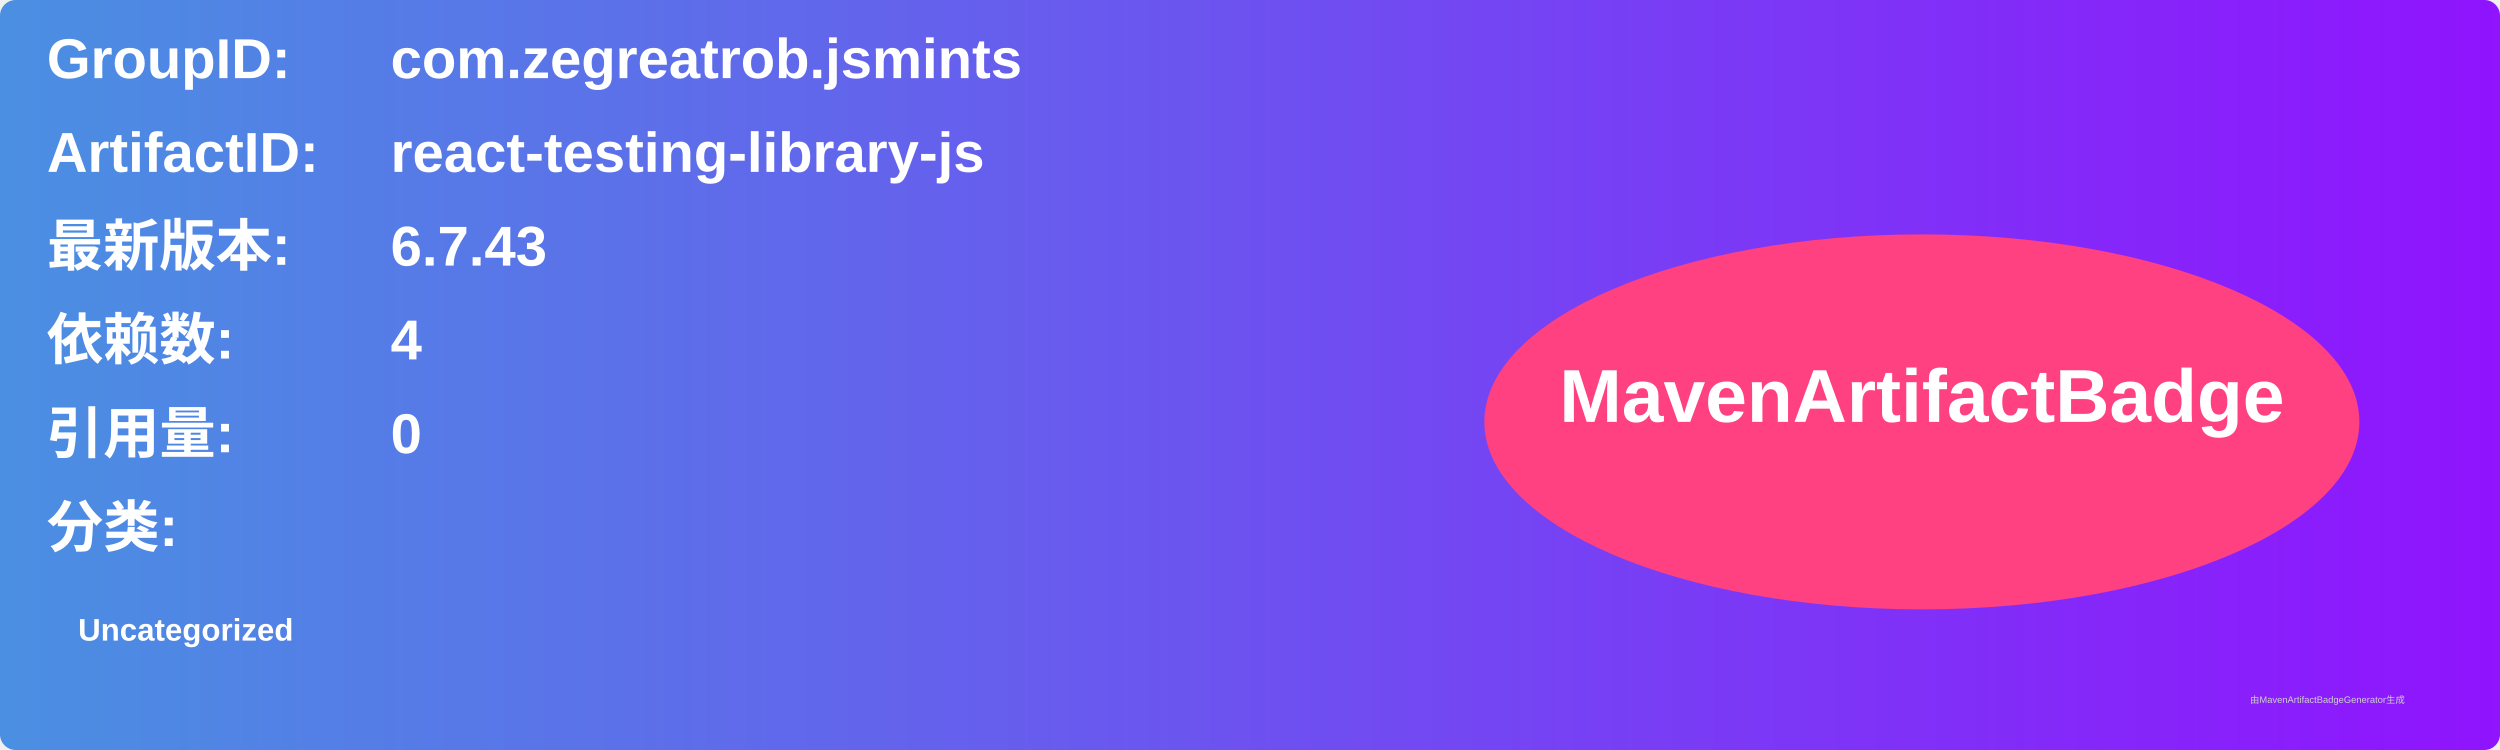
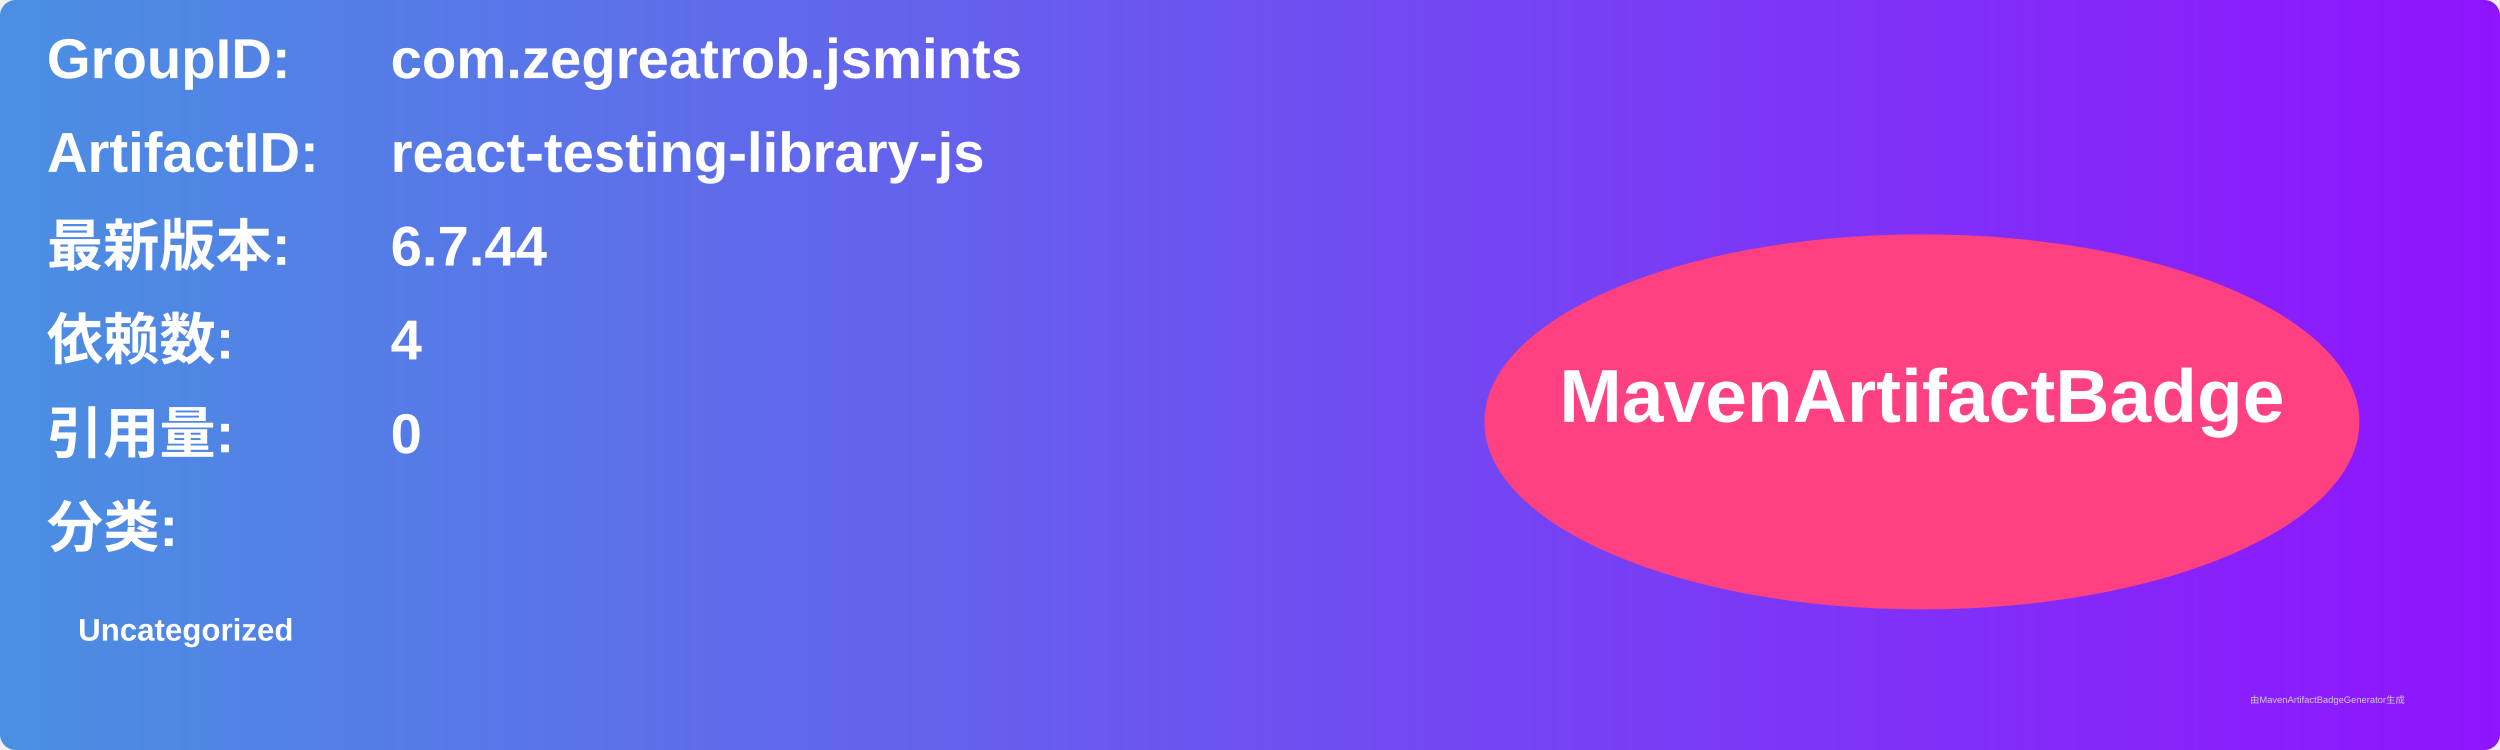
<svg xmlns="http://www.w3.org/2000/svg" width="800" height="240" viewBox="0 0 800 240">
  <linearGradient id="grad" x1="0%" y1="0%" x2="100%" y2="0%">
    <stop offset="0%" stop-color="#4a90e2" />
    <stop offset="100%" stop-color="#9013fe" />
  </linearGradient>
  <rect width="100%" height="100%" rx="5" ry="5" fill="url(#grad)" />
  <g transform="translate(15, 15)">
    <text x="0" y="10" font-family="Arial" font-size="18" fill="white" font-weight="bold" width="260">GroupID:</text>
    <text x="110" y="10" font-family="Arial" font-size="18" fill="white" font-weight="bold" width="460">com.zegreatrob.jsmints</text>
    <text x="0" y="40" font-family="Arial" font-size="18" fill="white" font-weight="bold" width="260">ArtifactID:</text>
    <text x="110" y="40" font-family="Arial" font-size="18" fill="white" font-weight="bold" width="460">react-testing-library-js</text>
    <text x="0" y="70" font-family="Arial" font-size="18" fill="white" font-weight="bold">最新版本:</text>
    <text x="110" y="70" font-family="Arial" font-size="18" fill="white" font-weight="bold">
-       <tspan font-weight="bold">6.7.43</tspan>
+       <tspan font-weight="bold">6.7.44</tspan>
    </text>
    <text x="0" y="100" font-family="Arial" font-size="18" fill="white" font-weight="bold">依赖数: </text>
    <text x="110" y="100" font-family="Arial" font-size="18" fill="white">
      <tspan font-weight="bold">4</tspan>
    </text>
    <text x="0" y="130" font-family="Arial" font-size="18" fill="white" font-weight="bold">引用量: </text>
    <text x="110" y="130" font-family="Arial" font-size="18" fill="white">
      <tspan font-weight="bold">0</tspan>
    </text>
    <text x="0" y="160" font-family="Arial" font-size="18" fill="white" font-weight="bold">分类:</text>
    <text x="10" y="190" font-family="Arial" font-size="10" fill="white">
      <tspan font-weight="bold">Uncategorized</tspan>
    </text>
    <ellipse cx="600" cy="120" rx="140" ry="60" fill="#ff4081" />
    <text x="600" y="120" text-anchor="middle" font-family="Arial" font-size="24" fill="white" font-weight="bold">MavenArtifactBadge</text>
  </g>
  <text x="720" y="225" font-family="Arial" font-size="3" fill="#d0d0d0">由MavenArtifactBadgeGenerator生成</text>
</svg>
